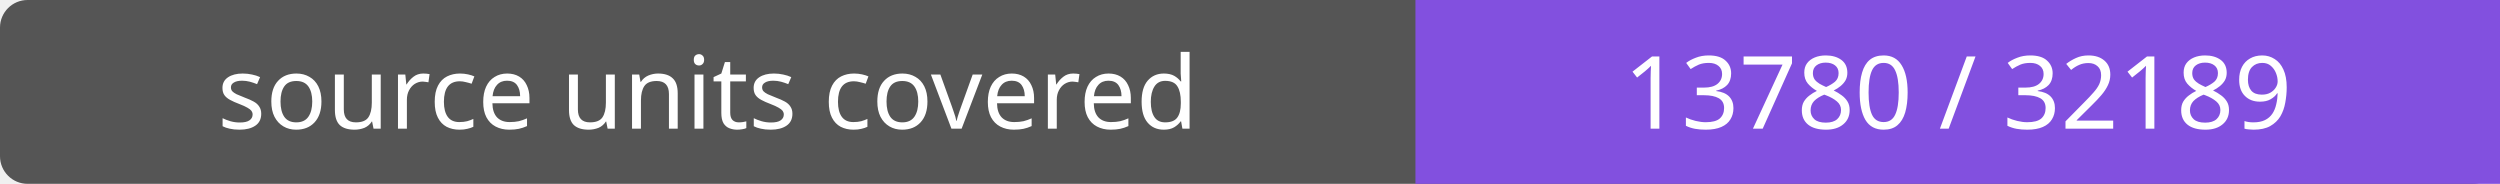
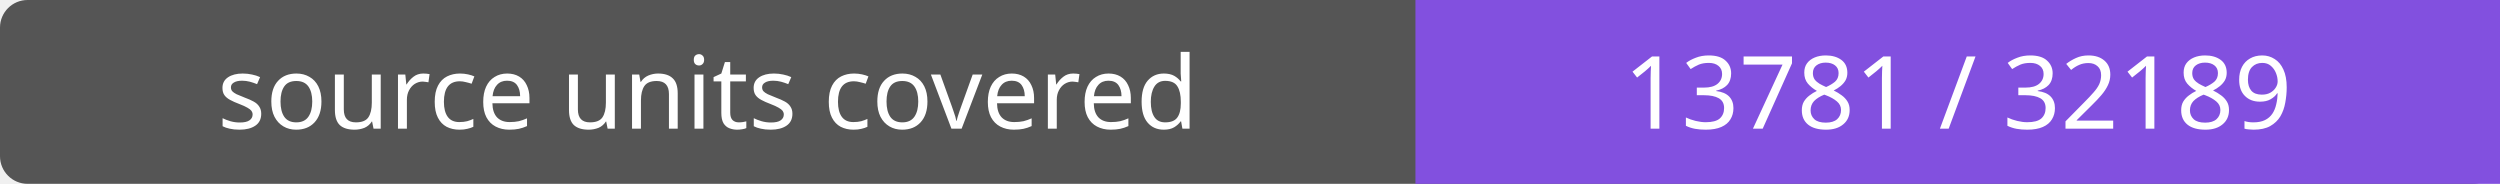
- <svg xmlns="http://www.w3.org/2000/svg" width="272" height="20" role="img" aria-label="source units covered: 13780 / 32189">
+ <svg xmlns="http://www.w3.org/2000/svg" width="272" height="20" role="img" aria-label="source units covered: 13781 / 32189">
  <rect width="272" height="20" rx="3" fill="#555" />
  <path fill="#8250df" d="M154 0h118v20H154z" />
  <g fill="#fff" text-anchor="middle" font-family="Verdana,sans-serif" font-size="11">
    <text x="77.0" y="14">source units covered</text>
-     <text x="213.0" y="14">13780 / 32189</text>
+     <text x="213.0" y="14">13781 / 32189</text>
  </g>
</svg>
